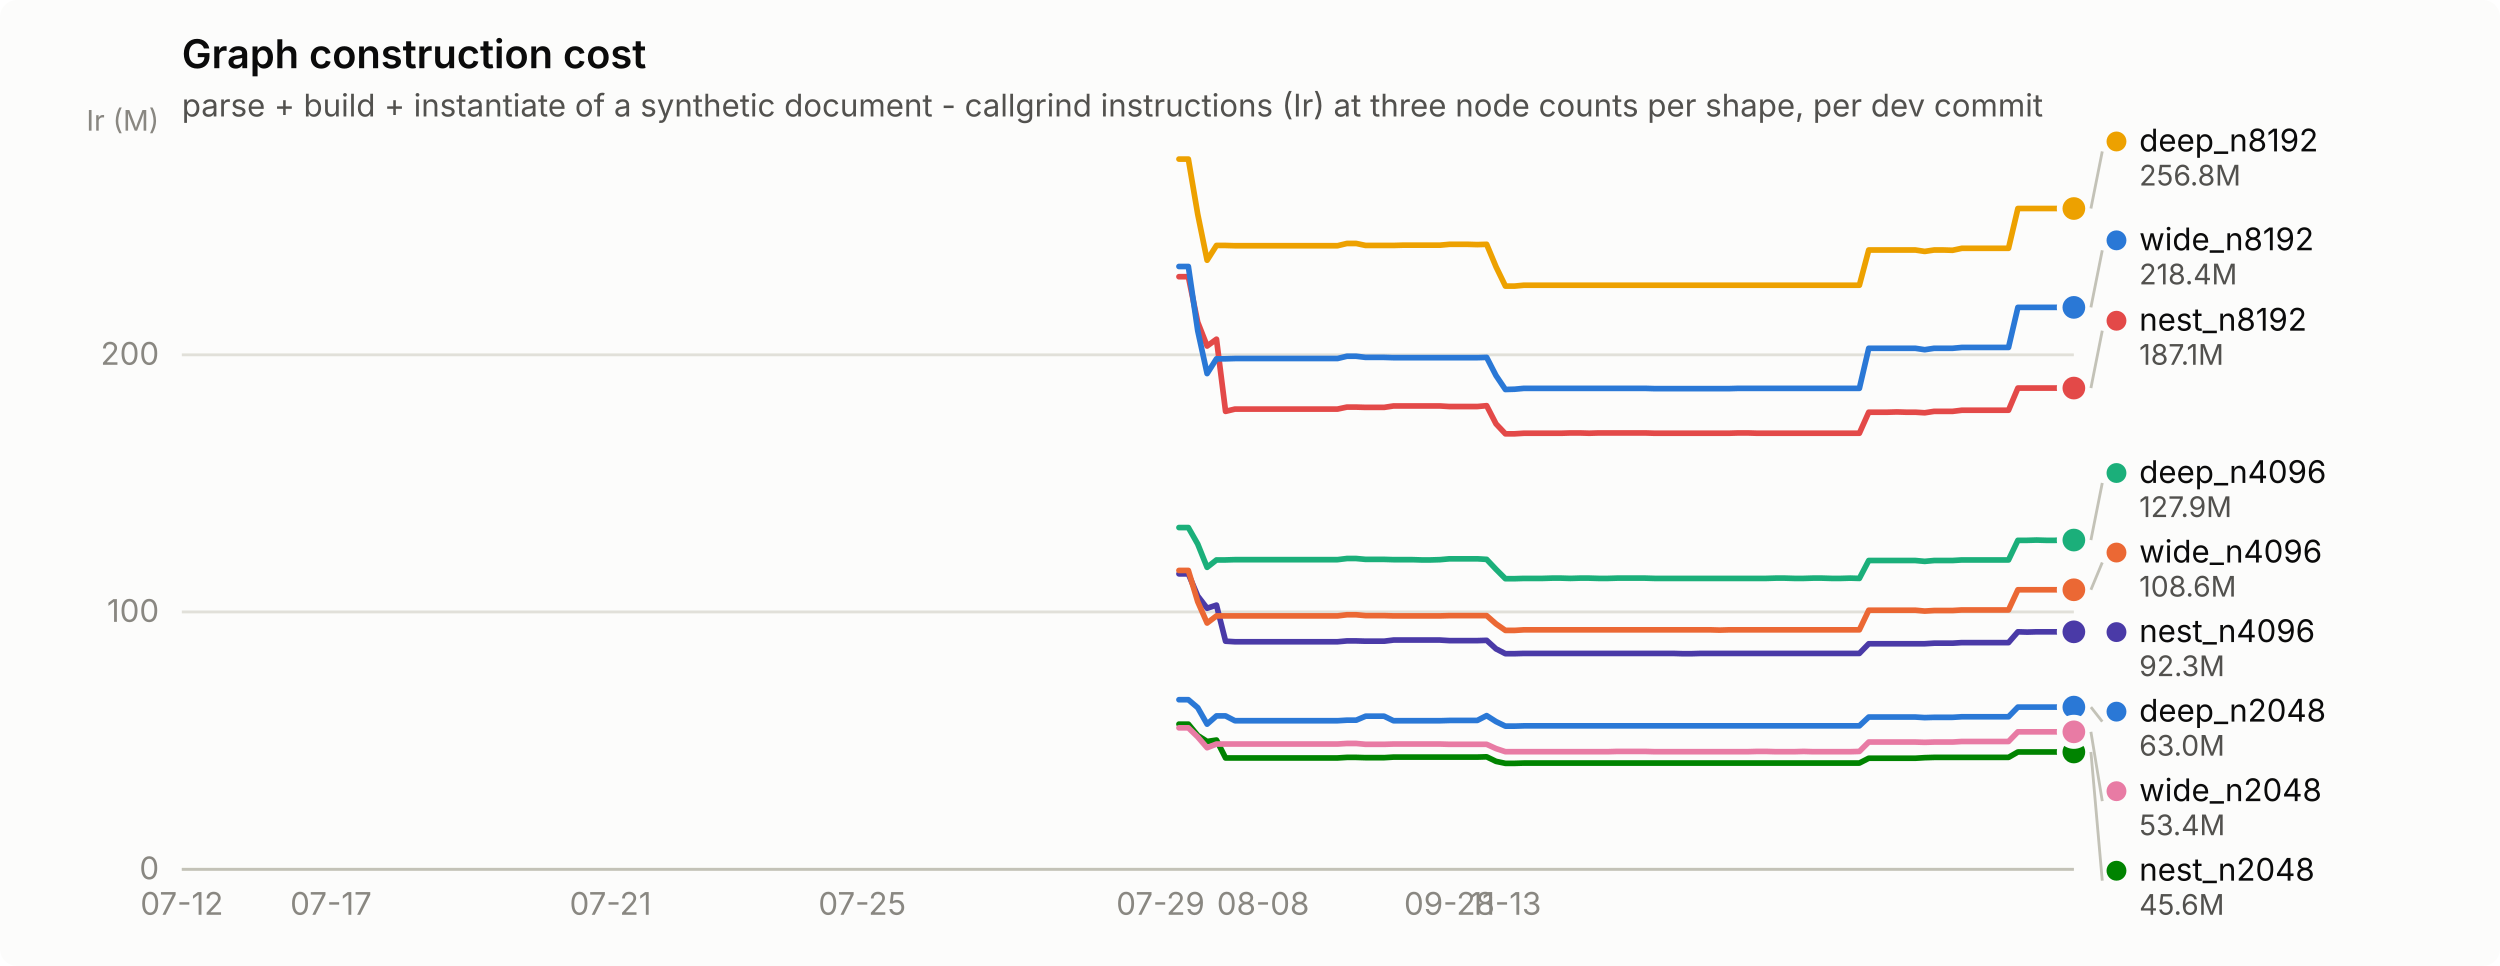
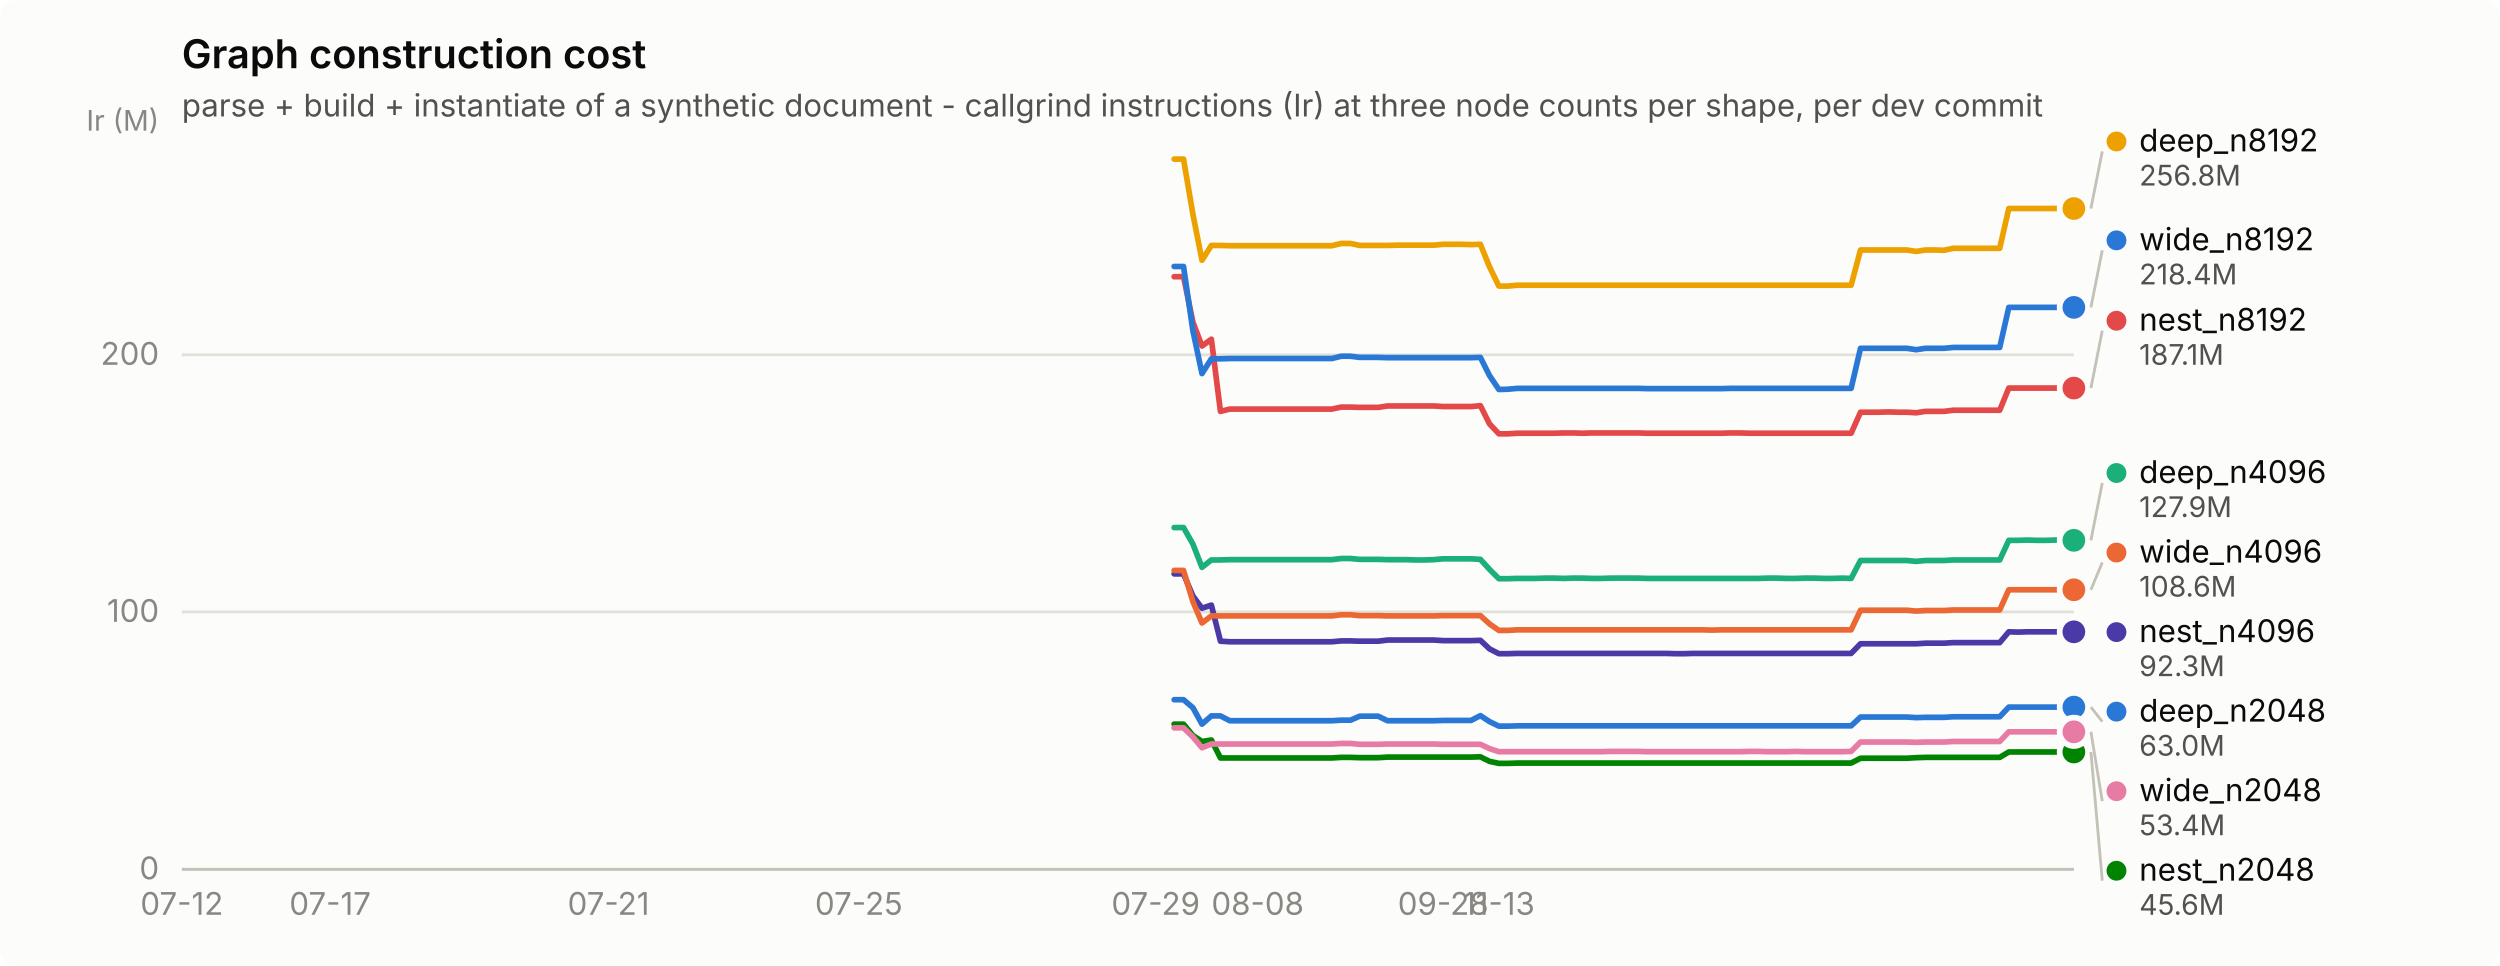
<svg xmlns="http://www.w3.org/2000/svg" width="880" height="340" viewBox="0 0 880 340" role="img" aria-label="Graph construction cost">
  <rect width="880" height="340" rx="6" fill="#fcfcfb" />
  <text x="64" y="24" font-family="system-ui, -apple-system, &quot;Segoe UI&quot;, sans-serif" font-size="14" font-weight="600" fill="#0b0b0b">Graph construction cost</text>
  <text x="64" y="41" font-family="system-ui, -apple-system, &quot;Segoe UI&quot;, sans-serif" font-size="11" fill="#52514e">parse + build + instantiate of a synthetic document - callgrind instructions (Ir) at three node counts per shape, per dev commit</text>
  <line x1="64" y1="306.0" x2="730" y2="306.0" stroke="#e1e0d9" stroke-width="1" />
  <text x="56" y="309.5" text-anchor="end" font-family="system-ui, -apple-system, &quot;Segoe UI&quot;, sans-serif" font-size="11" style="font-variant-numeric: tabular-nums" fill="#898781">0</text>
  <line x1="64" y1="215.4" x2="730" y2="215.4" stroke="#e1e0d9" stroke-width="1" />
  <text x="56" y="218.9" text-anchor="end" font-family="system-ui, -apple-system, &quot;Segoe UI&quot;, sans-serif" font-size="11" style="font-variant-numeric: tabular-nums" fill="#898781">100</text>
  <line x1="64" y1="124.9" x2="730" y2="124.9" stroke="#e1e0d9" stroke-width="1" />
  <text x="56" y="128.4" text-anchor="end" font-family="system-ui, -apple-system, &quot;Segoe UI&quot;, sans-serif" font-size="11" style="font-variant-numeric: tabular-nums" fill="#898781">200</text>
  <text x="56" y="46" text-anchor="end" font-family="system-ui, -apple-system, &quot;Segoe UI&quot;, sans-serif" font-size="10" fill="#898781">Ir (M)</text>
  <line x1="64" y1="306" x2="730" y2="306" stroke="#c3c2b7" stroke-width="1" />
  <text x="64.0" y="322" text-anchor="middle" font-family="system-ui, -apple-system, &quot;Segoe UI&quot;, sans-serif" font-size="11" style="font-variant-numeric: tabular-nums" fill="#898781">07-12</text>
-   <text x="116.5" y="322" text-anchor="middle" font-family="system-ui, -apple-system, &quot;Segoe UI&quot;, sans-serif" font-size="11" style="font-variant-numeric: tabular-nums" fill="#898781">07-17</text>
-   <text x="214.9" y="322" text-anchor="middle" font-family="system-ui, -apple-system, &quot;Segoe UI&quot;, sans-serif" font-size="11" style="font-variant-numeric: tabular-nums" fill="#898781">07-21</text>
-   <text x="303.5" y="322" text-anchor="middle" font-family="system-ui, -apple-system, &quot;Segoe UI&quot;, sans-serif" font-size="11" style="font-variant-numeric: tabular-nums" fill="#898781">07-25</text>
-   <text x="408.5" y="322" text-anchor="middle" font-family="system-ui, -apple-system, &quot;Segoe UI&quot;, sans-serif" font-size="11" style="font-variant-numeric: tabular-nums" fill="#898781">07-29</text>
-   <text x="444.6" y="322" text-anchor="middle" font-family="system-ui, -apple-system, &quot;Segoe UI&quot;, sans-serif" font-size="11" style="font-variant-numeric: tabular-nums" fill="#898781">08-08</text>
-   <text x="510.2" y="322" text-anchor="middle" font-family="system-ui, -apple-system, &quot;Segoe UI&quot;, sans-serif" font-size="11" style="font-variant-numeric: tabular-nums" fill="#898781">09-28</text>
-   <text x="529.9" y="322" text-anchor="middle" font-family="system-ui, -apple-system, &quot;Segoe UI&quot;, sans-serif" font-size="11" style="font-variant-numeric: tabular-nums" fill="#898781">11-13</text>
-   <path d="M415.0,246.3 L418.3,246.3 L421.6,249.1 L424.9,254.9 L428.2,252.0 L431.4,252.0 L434.7,253.7 L438.0,253.7 L441.3,253.7 L444.6,253.7 L447.9,253.7 L451.1,253.7 L454.4,253.7 L457.7,253.7 L461.0,253.7 L464.3,253.7 L467.5,253.7 L470.8,253.7 L474.1,253.5 L477.4,253.5 L480.7,252.1 L483.9,252.1 L487.2,252.1 L490.5,253.7 L493.8,253.7 L497.1,253.7 L500.3,253.7 L503.6,253.7 L506.9,253.7 L510.2,253.6 L513.5,253.6 L516.7,253.6 L520.0,253.6 L523.3,251.9 L526.6,254.0 L529.9,255.6 L533.2,255.6 L536.4,255.5 L539.7,255.5 L543.0,255.5 L546.3,255.5 L549.6,255.5 L552.8,255.5 L556.1,255.5 L559.4,255.5 L562.7,255.5 L566.0,255.5 L569.2,255.5 L572.5,255.5 L575.8,255.5 L579.1,255.5 L582.4,255.5 L585.6,255.5 L588.9,255.5 L592.2,255.5 L595.5,255.5 L598.8,255.5 L602.0,255.5 L605.3,255.5 L608.6,255.5 L611.9,255.5 L615.2,255.5 L618.5,255.5 L621.7,255.5 L625.0,255.5 L628.3,255.5 L631.6,255.5 L634.9,255.5 L638.1,255.5 L641.4,255.5 L644.7,255.5 L648.0,255.5 L651.3,255.5 L654.5,255.5 L657.8,252.4 L661.1,252.4 L664.4,252.4 L667.7,252.4 L670.9,252.4 L674.2,252.4 L677.5,252.6 L680.8,252.5 L684.1,252.5 L687.3,252.5 L690.6,252.3 L693.9,252.3 L697.2,252.3 L700.5,252.3 L703.8,252.3 L707.0,252.3 L710.3,248.9 L713.6,248.9 L716.9,248.9 L720.2,248.9 L723.4,248.9 L726.7,248.9 L730.0,248.9" fill="none" stroke="#2a78d6" stroke-width="2" stroke-linejoin="round" stroke-linecap="round" />
+   <text x="116.2" y="322" text-anchor="middle" font-family="system-ui, -apple-system, &quot;Segoe UI&quot;, sans-serif" font-size="11" style="font-variant-numeric: tabular-nums" fill="#898781">07-17</text>
+   <text x="214.2" y="322" text-anchor="middle" font-family="system-ui, -apple-system, &quot;Segoe UI&quot;, sans-serif" font-size="11" style="font-variant-numeric: tabular-nums" fill="#898781">07-21</text>
+   <text x="302.3" y="322" text-anchor="middle" font-family="system-ui, -apple-system, &quot;Segoe UI&quot;, sans-serif" font-size="11" style="font-variant-numeric: tabular-nums" fill="#898781">07-25</text>
+   <text x="406.8" y="322" text-anchor="middle" font-family="system-ui, -apple-system, &quot;Segoe UI&quot;, sans-serif" font-size="11" style="font-variant-numeric: tabular-nums" fill="#898781">07-29</text>
+   <text x="442.7" y="322" text-anchor="middle" font-family="system-ui, -apple-system, &quot;Segoe UI&quot;, sans-serif" font-size="11" style="font-variant-numeric: tabular-nums" fill="#898781">08-08</text>
+   <text x="508.0" y="322" text-anchor="middle" font-family="system-ui, -apple-system, &quot;Segoe UI&quot;, sans-serif" font-size="11" style="font-variant-numeric: tabular-nums" fill="#898781">09-28</text>
+   <text x="527.6" y="322" text-anchor="middle" font-family="system-ui, -apple-system, &quot;Segoe UI&quot;, sans-serif" font-size="11" style="font-variant-numeric: tabular-nums" fill="#898781">11-13</text>
+   <path d="M413.3,246.3 L416.6,246.3 L419.9,249.1 L423.1,254.9 L426.4,252.0 L429.6,252.0 L432.9,253.7 L436.2,253.7 L439.4,253.7 L442.7,253.7 L446.0,253.7 L449.2,253.7 L452.5,253.7 L455.8,253.7 L459.0,253.7 L462.3,253.7 L465.6,253.7 L468.8,253.7 L472.1,253.5 L475.4,253.5 L478.6,252.1 L481.9,252.1 L485.1,252.1 L488.4,253.7 L491.7,253.7 L494.9,253.7 L498.2,253.7 L501.5,253.7 L504.7,253.7 L508.0,253.6 L511.3,253.6 L514.5,253.6 L517.8,253.6 L521.1,251.9 L524.3,254.0 L527.6,255.6 L530.9,255.6 L534.1,255.5 L537.4,255.5 L540.6,255.5 L543.9,255.5 L547.2,255.5 L550.4,255.5 L553.7,255.5 L557.0,255.5 L560.2,255.5 L563.5,255.5 L566.8,255.5 L570.0,255.5 L573.3,255.5 L576.6,255.5 L579.8,255.5 L583.1,255.5 L586.4,255.5 L589.6,255.5 L592.9,255.5 L596.1,255.5 L599.4,255.5 L602.7,255.5 L605.9,255.5 L609.2,255.5 L612.5,255.5 L615.7,255.5 L619.0,255.5 L622.3,255.5 L625.5,255.5 L628.8,255.5 L632.1,255.5 L635.3,255.5 L638.6,255.5 L641.9,255.5 L645.1,255.5 L648.4,255.5 L651.6,255.5 L654.9,252.4 L658.2,252.4 L661.4,252.4 L664.7,252.4 L668.0,252.4 L671.2,252.4 L674.5,252.6 L677.8,252.5 L681.0,252.5 L684.3,252.5 L687.6,252.3 L690.8,252.3 L694.1,252.3 L697.4,252.3 L700.6,252.3 L703.9,252.3 L707.1,248.9 L710.4,248.9 L713.7,248.9 L716.9,248.9 L720.2,248.9 L723.5,248.9 L726.7,248.9 L730.0,248.9" fill="none" stroke="#2a78d6" stroke-width="2" stroke-linejoin="round" stroke-linecap="round" />
  <circle cx="730.0" cy="248.9" r="6" fill="#fcfcfb" />
  <circle cx="730.0" cy="248.9" r="4" fill="#2a78d6" />
-   <path d="M415.0,185.7 L418.3,185.7 L421.6,191.5 L424.9,199.7 L428.2,197.1 L431.4,197.1 L434.7,197.0 L438.0,197.0 L441.3,197.0 L444.6,197.0 L447.9,197.0 L451.1,197.0 L454.4,197.0 L457.7,197.0 L461.0,197.0 L464.3,197.0 L467.5,197.0 L470.8,197.0 L474.1,196.6 L477.4,196.6 L480.7,196.9 L483.9,196.9 L487.2,196.9 L490.5,197.0 L493.8,197.0 L497.1,197.0 L500.3,197.1 L503.6,197.1 L506.9,197.0 L510.2,196.7 L513.5,196.7 L516.7,196.7 L520.0,196.7 L523.3,196.9 L526.6,200.4 L529.9,203.7 L533.2,203.7 L536.4,203.6 L539.7,203.6 L543.0,203.6 L546.3,203.5 L549.6,203.5 L552.8,203.6 L556.1,203.5 L559.4,203.5 L562.7,203.6 L566.0,203.6 L569.2,203.5 L572.5,203.5 L575.8,203.5 L579.1,203.5 L582.4,203.6 L585.6,203.6 L588.9,203.6 L592.2,203.6 L595.5,203.6 L598.8,203.6 L602.0,203.6 L605.3,203.6 L608.6,203.6 L611.9,203.6 L615.2,203.6 L618.5,203.6 L621.7,203.6 L625.0,203.5 L628.3,203.5 L631.6,203.6 L634.9,203.6 L638.1,203.5 L641.4,203.5 L644.7,203.6 L648.0,203.6 L651.3,203.5 L654.5,203.6 L657.8,197.3 L661.1,197.3 L664.4,197.3 L667.7,197.3 L670.9,197.3 L674.2,197.3 L677.5,197.6 L680.8,197.3 L684.1,197.3 L687.3,197.3 L690.6,197.1 L693.9,197.1 L697.2,197.1 L700.5,197.1 L703.8,197.1 L707.0,197.1 L710.3,190.2 L713.6,190.2 L716.9,190.1 L720.2,190.2 L723.4,190.2 L726.7,190.1 L730.0,190.1" fill="none" stroke="#1baf7a" stroke-width="2" stroke-linejoin="round" stroke-linecap="round" />
-   <circle cx="730.0" cy="190.1" r="6" fill="#fcfcfb" />
-   <circle cx="730.0" cy="190.1" r="4" fill="#1baf7a" />
-   <path d="M415.0,56.0 L418.3,56.0 L421.6,75.4 L424.9,91.6 L428.2,86.4 L431.4,86.4 L434.7,86.5 L438.0,86.5 L441.3,86.5 L444.6,86.5 L447.9,86.5 L451.1,86.5 L454.4,86.5 L457.7,86.5 L461.0,86.5 L464.3,86.5 L467.5,86.5 L470.8,86.5 L474.1,85.7 L477.4,85.7 L480.7,86.4 L483.9,86.4 L487.2,86.4 L490.5,86.4 L493.8,86.3 L497.1,86.3 L500.3,86.3 L503.6,86.3 L506.9,86.3 L510.2,86.0 L513.5,86.0 L516.7,86.0 L520.0,86.1 L523.3,86.0 L526.6,93.9 L529.9,100.7 L533.2,100.7 L536.4,100.4 L539.7,100.4 L543.0,100.4 L546.3,100.4 L549.6,100.4 L552.8,100.4 L556.1,100.4 L559.4,100.4 L562.7,100.4 L566.0,100.4 L569.2,100.4 L572.5,100.4 L575.8,100.4 L579.1,100.4 L582.4,100.4 L585.6,100.4 L588.9,100.4 L592.2,100.4 L595.5,100.4 L598.8,100.4 L602.0,100.4 L605.3,100.4 L608.6,100.4 L611.9,100.4 L615.2,100.4 L618.5,100.4 L621.7,100.4 L625.0,100.4 L628.3,100.4 L631.6,100.4 L634.9,100.4 L638.1,100.4 L641.4,100.4 L644.7,100.4 L648.0,100.4 L651.3,100.4 L654.5,100.4 L657.8,88.0 L661.1,88.0 L664.4,88.0 L667.7,88.0 L670.9,88.0 L674.2,88.0 L677.5,88.5 L680.8,88.0 L684.1,88.0 L687.3,88.1 L690.6,87.4 L693.9,87.4 L697.2,87.4 L700.5,87.4 L703.8,87.4 L707.0,87.4 L710.3,73.4 L713.6,73.4 L716.9,73.4 L720.2,73.4 L723.4,73.4 L726.7,73.4 L730.0,73.4" fill="none" stroke="#eda100" stroke-width="2" stroke-linejoin="round" stroke-linecap="round" />
+   <path d="M413.3,185.7 L416.6,185.7 L419.9,191.5 L423.1,199.7 L426.4,197.1 L429.6,197.1 L432.9,197.0 L436.2,197.0 L439.4,197.0 L442.7,197.0 L446.0,197.0 L449.2,197.0 L452.5,197.0 L455.8,197.0 L459.0,197.0 L462.3,197.0 L465.6,197.0 L468.8,197.0 L472.1,196.6 L475.4,196.6 L478.6,196.9 L481.9,196.9 L485.1,196.9 L488.4,197.0 L491.7,197.0 L494.9,197.0 L498.2,197.1 L501.5,197.1 L504.7,197.0 L508.0,196.7 L511.3,196.7 L514.5,196.7 L517.8,196.7 L521.1,196.9 L524.3,200.4 L527.6,203.7 L530.9,203.7 L534.1,203.6 L537.4,203.6 L540.6,203.6 L543.9,203.5 L547.2,203.5 L550.4,203.6 L553.7,203.5 L557.0,203.5 L560.2,203.6 L563.5,203.6 L566.8,203.5 L570.0,203.5 L573.3,203.5 L576.6,203.5 L579.8,203.6 L583.1,203.6 L586.4,203.6 L589.6,203.6 L592.9,203.6 L596.1,203.6 L599.4,203.6 L602.7,203.6 L605.9,203.6 L609.2,203.6 L612.5,203.6 L615.7,203.6 L619.0,203.6 L622.3,203.5 L625.5,203.5 L628.8,203.6 L632.1,203.6 L635.3,203.5 L638.6,203.5 L641.9,203.6 L645.1,203.6 L648.4,203.5 L651.6,203.6 L654.9,197.3 L658.2,197.3 L661.4,197.3 L664.7,197.3 L668.0,197.3 L671.2,197.3 L674.5,197.6 L677.8,197.3 L681.0,197.3 L684.3,197.3 L687.6,197.1 L690.8,197.1 L694.1,197.1 L697.4,197.1 L700.6,197.1 L703.9,197.1 L707.1,190.2 L710.4,190.2 L713.7,190.1 L716.9,190.2 L720.2,190.2 L723.5,190.1 L726.7,190.1 L730.0,190.2" fill="none" stroke="#1baf7a" stroke-width="2" stroke-linejoin="round" stroke-linecap="round" />
+   <circle cx="730.0" cy="190.2" r="6" fill="#fcfcfb" />
+   <circle cx="730.0" cy="190.2" r="4" fill="#1baf7a" />
+   <path d="M413.3,56.0 L416.6,56.0 L419.9,75.4 L423.1,91.6 L426.4,86.4 L429.6,86.4 L432.9,86.5 L436.2,86.5 L439.4,86.5 L442.7,86.5 L446.0,86.5 L449.2,86.5 L452.5,86.5 L455.8,86.5 L459.0,86.5 L462.3,86.5 L465.6,86.5 L468.8,86.5 L472.1,85.7 L475.4,85.7 L478.6,86.4 L481.9,86.4 L485.1,86.4 L488.4,86.4 L491.7,86.3 L494.9,86.3 L498.2,86.3 L501.5,86.3 L504.7,86.3 L508.0,86.0 L511.3,86.0 L514.5,86.0 L517.8,86.1 L521.1,86.0 L524.3,93.9 L527.6,100.7 L530.9,100.7 L534.1,100.4 L537.4,100.4 L540.6,100.4 L543.9,100.4 L547.2,100.4 L550.4,100.4 L553.7,100.4 L557.0,100.4 L560.2,100.4 L563.5,100.4 L566.8,100.4 L570.0,100.4 L573.3,100.4 L576.6,100.4 L579.8,100.4 L583.1,100.4 L586.4,100.4 L589.6,100.4 L592.9,100.4 L596.1,100.4 L599.4,100.4 L602.7,100.4 L605.9,100.4 L609.2,100.4 L612.5,100.4 L615.7,100.4 L619.0,100.4 L622.3,100.4 L625.5,100.4 L628.8,100.4 L632.1,100.4 L635.3,100.4 L638.6,100.4 L641.9,100.4 L645.1,100.4 L648.4,100.4 L651.6,100.4 L654.9,88.0 L658.2,88.0 L661.4,88.0 L664.7,88.0 L668.0,88.0 L671.2,88.0 L674.5,88.5 L677.8,88.0 L681.0,88.0 L684.3,88.1 L687.6,87.4 L690.8,87.4 L694.1,87.4 L697.4,87.4 L700.6,87.4 L703.9,87.4 L707.1,73.4 L710.4,73.4 L713.7,73.4 L716.9,73.4 L720.2,73.4 L723.5,73.4 L726.7,73.4 L730.0,73.4" fill="none" stroke="#eda100" stroke-width="2" stroke-linejoin="round" stroke-linecap="round" />
  <circle cx="730.0" cy="73.4" r="6" fill="#fcfcfb" />
  <circle cx="730.0" cy="73.4" r="4" fill="#eda100" />
-   <path d="M415.0,254.9 L418.3,254.9 L421.6,258.9 L424.9,261.0 L428.2,260.5 L431.4,266.8 L434.7,266.8 L438.0,266.8 L441.3,266.8 L444.6,266.8 L447.9,266.8 L451.1,266.8 L454.4,266.8 L457.7,266.8 L461.0,266.8 L464.3,266.8 L467.5,266.8 L470.8,266.8 L474.1,266.6 L477.4,266.6 L480.7,266.7 L483.9,266.7 L487.2,266.7 L490.5,266.5 L493.8,266.5 L497.1,266.5 L500.3,266.5 L503.6,266.5 L506.9,266.5 L510.2,266.5 L513.5,266.5 L516.7,266.5 L520.0,266.5 L523.3,266.4 L526.6,268.0 L529.9,268.7 L533.2,268.7 L536.4,268.6 L539.7,268.6 L543.0,268.6 L546.3,268.6 L549.6,268.6 L552.8,268.6 L556.1,268.6 L559.4,268.6 L562.7,268.6 L566.0,268.6 L569.2,268.6 L572.5,268.6 L575.8,268.6 L579.1,268.6 L582.4,268.6 L585.6,268.6 L588.9,268.6 L592.2,268.6 L595.5,268.6 L598.8,268.6 L602.0,268.6 L605.3,268.6 L608.6,268.6 L611.9,268.6 L615.2,268.6 L618.5,268.6 L621.7,268.6 L625.0,268.6 L628.3,268.6 L631.6,268.6 L634.9,268.6 L638.1,268.6 L641.4,268.6 L644.7,268.6 L648.0,268.6 L651.3,268.6 L654.5,268.6 L657.8,266.9 L661.1,266.9 L664.4,266.9 L667.7,266.9 L670.9,266.9 L674.2,266.9 L677.5,266.7 L680.8,266.6 L684.1,266.6 L687.3,266.6 L690.6,266.6 L693.9,266.6 L697.2,266.6 L700.5,266.6 L703.8,266.6 L707.0,266.6 L710.3,264.7 L713.6,264.7 L716.9,264.7 L720.2,264.7 L723.4,264.7 L726.7,264.7 L730.0,264.7" fill="none" stroke="#008300" stroke-width="2" stroke-linejoin="round" stroke-linecap="round" />
+   <path d="M413.3,254.9 L416.6,254.9 L419.9,258.9 L423.1,261.0 L426.4,260.5 L429.6,266.8 L432.9,266.8 L436.2,266.8 L439.4,266.8 L442.7,266.8 L446.0,266.8 L449.2,266.8 L452.5,266.8 L455.8,266.8 L459.0,266.8 L462.3,266.8 L465.6,266.8 L468.8,266.8 L472.1,266.6 L475.4,266.6 L478.6,266.7 L481.9,266.7 L485.1,266.7 L488.4,266.5 L491.7,266.5 L494.9,266.5 L498.2,266.5 L501.5,266.5 L504.7,266.5 L508.0,266.5 L511.3,266.5 L514.5,266.5 L517.8,266.5 L521.1,266.4 L524.3,268.0 L527.6,268.7 L530.9,268.7 L534.1,268.6 L537.4,268.6 L540.6,268.6 L543.9,268.6 L547.2,268.6 L550.4,268.6 L553.7,268.6 L557.0,268.6 L560.2,268.6 L563.5,268.6 L566.8,268.6 L570.0,268.6 L573.3,268.6 L576.6,268.6 L579.8,268.6 L583.1,268.6 L586.4,268.6 L589.6,268.6 L592.9,268.6 L596.1,268.6 L599.4,268.6 L602.7,268.6 L605.9,268.6 L609.2,268.6 L612.5,268.6 L615.7,268.6 L619.0,268.6 L622.3,268.6 L625.5,268.6 L628.8,268.6 L632.1,268.6 L635.3,268.6 L638.6,268.6 L641.9,268.6 L645.1,268.6 L648.4,268.6 L651.6,268.6 L654.9,266.9 L658.2,266.9 L661.4,266.9 L664.7,266.9 L668.0,266.9 L671.2,266.9 L674.5,266.7 L677.8,266.6 L681.0,266.6 L684.3,266.6 L687.6,266.6 L690.8,266.6 L694.1,266.6 L697.4,266.6 L700.6,266.6 L703.9,266.6 L707.1,264.7 L710.4,264.7 L713.7,264.7 L716.9,264.7 L720.2,264.7 L723.5,264.7 L726.7,264.7 L730.0,264.7" fill="none" stroke="#008300" stroke-width="2" stroke-linejoin="round" stroke-linecap="round" />
  <circle cx="730.0" cy="264.7" r="6" fill="#fcfcfb" />
  <circle cx="730.0" cy="264.7" r="4" fill="#008300" />
-   <path d="M415.0,202.0 L418.3,202.0 L421.6,209.8 L424.9,214.1 L428.2,213.0 L431.4,225.7 L434.7,225.9 L438.0,225.9 L441.3,225.9 L444.6,225.9 L447.9,225.9 L451.1,225.9 L454.4,225.9 L457.7,225.9 L461.0,225.9 L464.3,225.9 L467.5,225.9 L470.8,225.9 L474.1,225.6 L477.4,225.6 L480.7,225.7 L483.9,225.7 L487.2,225.7 L490.5,225.3 L493.8,225.3 L497.1,225.3 L500.3,225.3 L503.6,225.3 L506.9,225.3 L510.2,225.5 L513.5,225.5 L516.7,225.5 L520.0,225.5 L523.3,225.4 L526.6,228.4 L529.9,230.1 L533.2,230.1 L536.4,230.0 L539.7,230.0 L543.0,230.0 L546.3,230.0 L549.6,230.0 L552.8,230.0 L556.1,230.0 L559.4,230.0 L562.7,230.0 L566.0,230.0 L569.2,230.0 L572.5,230.0 L575.8,230.0 L579.1,230.0 L582.4,230.0 L585.6,230.0 L588.9,230.0 L592.2,230.1 L595.5,230.1 L598.8,230.0 L602.0,230.0 L605.3,230.0 L608.6,230.0 L611.9,230.0 L615.2,230.0 L618.5,230.0 L621.7,230.0 L625.0,230.0 L628.3,230.0 L631.6,230.0 L634.9,230.0 L638.1,230.0 L641.4,230.0 L644.7,230.0 L648.0,230.0 L651.3,230.0 L654.5,230.0 L657.8,226.6 L661.1,226.6 L664.4,226.6 L667.7,226.6 L670.9,226.6 L674.2,226.6 L677.5,226.6 L680.8,226.4 L684.1,226.4 L687.3,226.4 L690.6,226.2 L693.9,226.2 L697.2,226.2 L700.5,226.2 L703.8,226.2 L707.0,226.2 L710.3,222.4 L713.6,222.5 L716.9,222.4 L720.2,222.4 L723.4,222.4 L726.7,222.4 L730.0,222.4" fill="none" stroke="#4a3aa7" stroke-width="2" stroke-linejoin="round" stroke-linecap="round" />
+   <path d="M413.3,202.0 L416.6,202.0 L419.9,209.8 L423.1,214.1 L426.4,213.0 L429.6,225.7 L432.9,225.9 L436.2,225.9 L439.4,225.9 L442.7,225.9 L446.0,225.9 L449.2,225.9 L452.5,225.9 L455.8,225.9 L459.0,225.9 L462.3,225.9 L465.6,225.9 L468.8,225.9 L472.1,225.6 L475.4,225.6 L478.6,225.7 L481.9,225.7 L485.1,225.7 L488.4,225.3 L491.7,225.3 L494.9,225.3 L498.2,225.3 L501.5,225.3 L504.7,225.3 L508.0,225.5 L511.3,225.5 L514.5,225.5 L517.8,225.5 L521.1,225.4 L524.3,228.4 L527.6,230.1 L530.9,230.1 L534.1,230.0 L537.4,230.0 L540.6,230.0 L543.9,230.0 L547.2,230.0 L550.4,230.0 L553.7,230.0 L557.0,230.0 L560.2,230.0 L563.5,230.0 L566.8,230.0 L570.0,230.0 L573.3,230.0 L576.6,230.0 L579.8,230.0 L583.1,230.0 L586.4,230.0 L589.6,230.1 L592.9,230.1 L596.1,230.0 L599.4,230.0 L602.7,230.0 L605.9,230.0 L609.2,230.0 L612.5,230.0 L615.7,230.0 L619.0,230.0 L622.3,230.0 L625.5,230.0 L628.8,230.0 L632.1,230.0 L635.3,230.0 L638.6,230.0 L641.9,230.0 L645.1,230.0 L648.4,230.0 L651.6,230.0 L654.9,226.6 L658.2,226.6 L661.4,226.6 L664.7,226.6 L668.0,226.6 L671.2,226.6 L674.5,226.6 L677.8,226.4 L681.0,226.4 L684.3,226.4 L687.6,226.2 L690.8,226.2 L694.1,226.2 L697.4,226.2 L700.6,226.2 L703.9,226.2 L707.1,222.4 L710.4,222.5 L713.7,222.4 L716.9,222.4 L720.2,222.4 L723.5,222.4 L726.7,222.4 L730.0,222.4" fill="none" stroke="#4a3aa7" stroke-width="2" stroke-linejoin="round" stroke-linecap="round" />
  <circle cx="730.0" cy="222.4" r="6" fill="#fcfcfb" />
  <circle cx="730.0" cy="222.4" r="4" fill="#4a3aa7" />
-   <path d="M415.0,97.4 L418.3,97.4 L421.6,113.4 L424.9,121.8 L428.2,119.4 L431.4,144.8 L434.7,144.0 L438.0,144.0 L441.3,144.0 L444.6,144.0 L447.9,144.0 L451.1,144.0 L454.4,144.0 L457.7,144.0 L461.0,144.0 L464.3,144.0 L467.5,144.0 L470.8,144.0 L474.1,143.3 L477.4,143.3 L480.7,143.4 L483.9,143.4 L487.2,143.4 L490.5,142.9 L493.8,142.9 L497.1,142.9 L500.3,142.9 L503.6,142.9 L506.9,142.9 L510.2,143.1 L513.5,143.1 L516.7,143.1 L520.0,143.1 L523.3,142.8 L526.6,149.2 L529.9,152.7 L533.2,152.7 L536.4,152.5 L539.7,152.5 L543.0,152.5 L546.3,152.5 L549.6,152.5 L552.8,152.4 L556.1,152.4 L559.4,152.5 L562.7,152.4 L566.0,152.4 L569.2,152.4 L572.5,152.4 L575.8,152.4 L579.1,152.4 L582.4,152.5 L585.6,152.5 L588.9,152.5 L592.2,152.5 L595.5,152.5 L598.8,152.5 L602.0,152.5 L605.3,152.5 L608.6,152.5 L611.9,152.4 L615.2,152.4 L618.5,152.5 L621.7,152.5 L625.0,152.5 L628.3,152.5 L631.6,152.5 L634.9,152.5 L638.1,152.5 L641.4,152.5 L644.7,152.5 L648.0,152.5 L651.3,152.5 L654.5,152.5 L657.8,145.1 L661.1,145.1 L664.4,145.1 L667.7,145.0 L670.9,145.1 L674.2,145.1 L677.5,145.3 L680.8,144.8 L684.1,144.8 L687.3,144.8 L690.6,144.4 L693.9,144.4 L697.2,144.4 L700.5,144.4 L703.8,144.4 L707.0,144.4 L710.3,136.6 L713.6,136.6 L716.9,136.6 L720.2,136.6 L723.4,136.6 L726.7,136.6 L730.0,136.6" fill="none" stroke="#e34948" stroke-width="2" stroke-linejoin="round" stroke-linecap="round" />
+   <path d="M413.3,97.4 L416.6,97.4 L419.9,113.4 L423.1,121.8 L426.4,119.4 L429.6,144.8 L432.9,144.0 L436.2,144.0 L439.4,144.0 L442.7,144.0 L446.0,144.0 L449.2,144.0 L452.5,144.0 L455.8,144.0 L459.0,144.0 L462.3,144.0 L465.6,144.0 L468.8,144.0 L472.1,143.3 L475.4,143.3 L478.6,143.4 L481.9,143.4 L485.1,143.4 L488.4,142.9 L491.7,142.9 L494.9,142.9 L498.2,142.9 L501.5,142.9 L504.7,142.9 L508.0,143.1 L511.3,143.1 L514.5,143.1 L517.8,143.1 L521.1,142.8 L524.3,149.2 L527.6,152.7 L530.9,152.7 L534.1,152.5 L537.4,152.5 L540.6,152.5 L543.9,152.5 L547.2,152.5 L550.4,152.4 L553.7,152.4 L557.0,152.5 L560.2,152.4 L563.5,152.4 L566.8,152.4 L570.0,152.4 L573.3,152.4 L576.6,152.4 L579.8,152.5 L583.1,152.5 L586.4,152.5 L589.6,152.5 L592.9,152.5 L596.1,152.5 L599.4,152.5 L602.7,152.5 L605.9,152.5 L609.2,152.4 L612.5,152.4 L615.7,152.5 L619.0,152.5 L622.3,152.5 L625.5,152.5 L628.8,152.5 L632.1,152.5 L635.3,152.5 L638.6,152.5 L641.9,152.5 L645.1,152.5 L648.4,152.5 L651.6,152.5 L654.9,145.1 L658.2,145.1 L661.4,145.1 L664.7,145.0 L668.0,145.1 L671.2,145.1 L674.5,145.3 L677.8,144.8 L681.0,144.8 L684.3,144.8 L687.6,144.4 L690.8,144.4 L694.1,144.4 L697.4,144.4 L700.6,144.4 L703.9,144.4 L707.1,136.6 L710.4,136.6 L713.7,136.6 L716.9,136.6 L720.2,136.6 L723.5,136.6 L726.7,136.6 L730.0,136.6" fill="none" stroke="#e34948" stroke-width="2" stroke-linejoin="round" stroke-linecap="round" />
  <circle cx="730.0" cy="136.6" r="6" fill="#fcfcfb" />
  <circle cx="730.0" cy="136.6" r="4" fill="#e34948" />
-   <path d="M415.0,256.2 L418.3,256.2 L421.6,259.4 L424.9,263.2 L428.2,261.9 L431.4,261.9 L434.7,261.9 L438.0,261.9 L441.3,261.9 L444.6,261.9 L447.9,261.9 L451.1,261.9 L454.4,261.9 L457.7,261.9 L461.0,261.9 L464.3,261.9 L467.5,261.9 L470.8,261.9 L474.1,261.7 L477.4,261.7 L480.7,262.0 L483.9,262.0 L487.2,262.0 L490.5,261.9 L493.8,261.9 L497.1,261.9 L500.3,261.9 L503.6,261.9 L506.9,261.9 L510.2,262.0 L513.5,262.0 L516.7,262.0 L520.0,262.0 L523.3,262.0 L526.6,263.5 L529.9,264.6 L533.2,264.6 L536.4,264.6 L539.7,264.6 L543.0,264.6 L546.3,264.6 L549.6,264.6 L552.8,264.6 L556.1,264.6 L559.4,264.6 L562.7,264.6 L566.0,264.6 L569.2,264.5 L572.5,264.5 L575.8,264.5 L579.1,264.5 L582.4,264.6 L585.6,264.6 L588.9,264.6 L592.2,264.6 L595.5,264.6 L598.8,264.6 L602.0,264.6 L605.3,264.6 L608.6,264.6 L611.9,264.6 L615.2,264.6 L618.5,264.5 L621.7,264.5 L625.0,264.6 L628.3,264.6 L631.6,264.6 L634.9,264.5 L638.1,264.6 L641.4,264.6 L644.7,264.6 L648.0,264.6 L651.3,264.6 L654.5,264.5 L657.8,261.2 L661.1,261.2 L664.4,261.2 L667.7,261.2 L670.9,261.2 L674.2,261.2 L677.5,261.3 L680.8,261.2 L684.1,261.2 L687.3,261.2 L690.6,261.0 L693.9,261.0 L697.2,261.0 L700.5,261.0 L703.8,261.0 L707.0,261.0 L710.3,257.6 L713.6,257.6 L716.9,257.6 L720.2,257.6 L723.4,257.6 L726.7,257.6 L730.0,257.6" fill="none" stroke="#e87ba4" stroke-width="2" stroke-linejoin="round" stroke-linecap="round" />
+   <path d="M413.3,256.2 L416.6,256.2 L419.9,259.4 L423.1,263.2 L426.4,261.9 L429.6,261.9 L432.9,261.9 L436.2,261.9 L439.4,261.9 L442.7,261.9 L446.0,261.9 L449.2,261.9 L452.5,261.9 L455.8,261.9 L459.0,261.9 L462.3,261.9 L465.6,261.9 L468.8,261.9 L472.1,261.7 L475.4,261.7 L478.6,262.0 L481.9,262.0 L485.1,262.0 L488.4,261.9 L491.7,261.9 L494.9,261.9 L498.2,261.9 L501.5,261.9 L504.7,261.9 L508.0,262.0 L511.3,262.0 L514.5,262.0 L517.8,262.0 L521.1,262.0 L524.3,263.5 L527.6,264.6 L530.9,264.6 L534.1,264.6 L537.4,264.6 L540.6,264.6 L543.9,264.6 L547.2,264.6 L550.4,264.6 L553.7,264.6 L557.0,264.6 L560.2,264.6 L563.5,264.6 L566.8,264.5 L570.0,264.5 L573.3,264.5 L576.6,264.5 L579.8,264.6 L583.1,264.6 L586.4,264.6 L589.6,264.6 L592.9,264.6 L596.1,264.6 L599.4,264.6 L602.7,264.6 L605.9,264.6 L609.2,264.6 L612.5,264.6 L615.7,264.5 L619.0,264.5 L622.3,264.6 L625.5,264.6 L628.8,264.6 L632.1,264.5 L635.3,264.6 L638.6,264.6 L641.9,264.6 L645.1,264.6 L648.4,264.6 L651.6,264.5 L654.9,261.2 L658.2,261.2 L661.4,261.2 L664.7,261.2 L668.0,261.2 L671.2,261.2 L674.5,261.3 L677.8,261.2 L681.0,261.2 L684.3,261.2 L687.6,261.0 L690.8,261.0 L694.1,261.0 L697.4,261.0 L700.6,261.0 L703.9,261.0 L707.1,257.6 L710.4,257.6 L713.7,257.6 L716.9,257.6 L720.2,257.6 L723.5,257.6 L726.7,257.6 L730.0,257.6" fill="none" stroke="#e87ba4" stroke-width="2" stroke-linejoin="round" stroke-linecap="round" />
  <circle cx="730.0" cy="257.6" r="6" fill="#fcfcfb" />
  <circle cx="730.0" cy="257.6" r="4" fill="#e87ba4" />
-   <path d="M415.0,200.8 L418.3,200.8 L421.6,211.8 L424.9,219.3 L428.2,216.8 L431.4,216.8 L434.7,216.8 L438.0,216.8 L441.3,216.8 L444.6,216.8 L447.9,216.8 L451.1,216.8 L454.4,216.8 L457.7,216.8 L461.0,216.8 L464.3,216.8 L467.5,216.8 L470.8,216.8 L474.1,216.4 L477.4,216.4 L480.7,216.7 L483.9,216.7 L487.2,216.7 L490.5,216.8 L493.8,216.8 L497.1,216.8 L500.3,216.8 L503.6,216.8 L506.9,216.8 L510.2,216.7 L513.5,216.7 L516.7,216.7 L520.0,216.7 L523.3,216.7 L526.6,219.6 L529.9,221.9 L533.2,221.9 L536.4,221.7 L539.7,221.7 L543.0,221.7 L546.3,221.7 L549.6,221.7 L552.8,221.7 L556.1,221.7 L559.4,221.7 L562.7,221.7 L566.0,221.7 L569.2,221.7 L572.5,221.7 L575.8,221.7 L579.1,221.7 L582.4,221.7 L585.6,221.7 L588.9,221.7 L592.2,221.7 L595.5,221.7 L598.8,221.7 L602.0,221.7 L605.3,221.8 L608.6,221.7 L611.9,221.7 L615.2,221.7 L618.5,221.7 L621.7,221.7 L625.0,221.7 L628.3,221.7 L631.6,221.7 L634.9,221.7 L638.1,221.7 L641.4,221.7 L644.7,221.7 L648.0,221.7 L651.3,221.7 L654.5,221.7 L657.8,214.8 L661.1,214.8 L664.4,214.8 L667.7,214.8 L670.9,214.8 L674.2,214.8 L677.5,215.1 L680.8,214.9 L684.1,214.9 L687.3,214.9 L690.6,214.7 L693.9,214.7 L697.2,214.7 L700.5,214.7 L703.8,214.7 L707.0,214.7 L710.3,207.6 L713.6,207.6 L716.9,207.6 L720.2,207.6 L723.4,207.6 L726.7,207.6 L730.0,207.6" fill="none" stroke="#eb6834" stroke-width="2" stroke-linejoin="round" stroke-linecap="round" />
+   <path d="M413.3,200.8 L416.6,200.8 L419.9,211.8 L423.1,219.3 L426.4,216.8 L429.6,216.8 L432.9,216.8 L436.2,216.8 L439.4,216.8 L442.7,216.8 L446.0,216.8 L449.2,216.8 L452.5,216.8 L455.8,216.8 L459.0,216.8 L462.3,216.8 L465.6,216.8 L468.8,216.8 L472.1,216.4 L475.4,216.4 L478.6,216.7 L481.9,216.7 L485.1,216.7 L488.4,216.8 L491.7,216.8 L494.9,216.8 L498.2,216.8 L501.5,216.8 L504.7,216.8 L508.0,216.7 L511.3,216.7 L514.5,216.7 L517.8,216.7 L521.1,216.7 L524.3,219.6 L527.6,221.9 L530.9,221.9 L534.1,221.7 L537.4,221.7 L540.6,221.7 L543.9,221.7 L547.2,221.7 L550.4,221.7 L553.7,221.7 L557.0,221.7 L560.2,221.7 L563.5,221.7 L566.8,221.7 L570.0,221.7 L573.3,221.7 L576.6,221.7 L579.8,221.7 L583.1,221.7 L586.4,221.7 L589.6,221.7 L592.9,221.7 L596.1,221.7 L599.4,221.7 L602.7,221.8 L605.9,221.7 L609.2,221.7 L612.5,221.7 L615.7,221.7 L619.0,221.7 L622.3,221.7 L625.5,221.7 L628.8,221.7 L632.1,221.7 L635.3,221.7 L638.6,221.7 L641.9,221.7 L645.1,221.7 L648.4,221.7 L651.6,221.7 L654.9,214.8 L658.2,214.8 L661.4,214.8 L664.7,214.8 L668.0,214.8 L671.2,214.8 L674.5,215.1 L677.8,214.9 L681.0,214.9 L684.3,214.9 L687.6,214.7 L690.8,214.7 L694.1,214.7 L697.4,214.7 L700.6,214.7 L703.9,214.7 L707.1,207.6 L710.4,207.6 L713.7,207.6 L716.9,207.6 L720.2,207.6 L723.5,207.6 L726.7,207.6 L730.0,207.6" fill="none" stroke="#eb6834" stroke-width="2" stroke-linejoin="round" stroke-linecap="round" />
  <circle cx="730.0" cy="207.6" r="6" fill="#fcfcfb" />
  <circle cx="730.0" cy="207.6" r="4" fill="#eb6834" />
-   <path d="M415.0,93.8 L418.3,93.8 L421.6,116.4 L424.9,131.5 L428.2,126.3 L431.4,126.3 L434.7,126.2 L438.0,126.2 L441.3,126.2 L444.6,126.2 L447.9,126.2 L451.1,126.2 L454.4,126.2 L457.7,126.2 L461.0,126.2 L464.3,126.2 L467.5,126.2 L470.8,126.2 L474.1,125.4 L477.4,125.4 L480.7,125.8 L483.9,125.8 L487.2,125.8 L490.5,125.9 L493.8,125.9 L497.1,125.9 L500.3,125.9 L503.6,125.9 L506.9,125.9 L510.2,125.9 L513.5,125.9 L516.7,125.9 L520.0,125.9 L523.3,125.8 L526.6,132.2 L529.9,137.1 L533.2,137.0 L536.4,136.7 L539.7,136.7 L543.0,136.7 L546.3,136.7 L549.6,136.7 L552.8,136.7 L556.1,136.7 L559.4,136.7 L562.7,136.7 L566.0,136.7 L569.2,136.7 L572.5,136.7 L575.8,136.7 L579.1,136.7 L582.4,136.8 L585.6,136.8 L588.9,136.8 L592.2,136.8 L595.5,136.8 L598.8,136.8 L602.0,136.8 L605.3,136.8 L608.6,136.8 L611.9,136.7 L615.2,136.7 L618.5,136.7 L621.7,136.7 L625.0,136.7 L628.3,136.7 L631.6,136.7 L634.9,136.7 L638.1,136.7 L641.4,136.7 L644.7,136.7 L648.0,136.7 L651.3,136.7 L654.5,136.7 L657.8,122.6 L661.1,122.6 L664.4,122.6 L667.7,122.6 L670.9,122.6 L674.2,122.6 L677.5,123.1 L680.8,122.6 L684.1,122.6 L687.3,122.6 L690.6,122.3 L693.9,122.3 L697.2,122.3 L700.5,122.3 L703.8,122.3 L707.0,122.3 L710.3,108.2 L713.6,108.2 L716.9,108.2 L720.2,108.2 L723.4,108.2 L726.7,108.2 L730.0,108.2" fill="none" stroke="#2a78d6" stroke-width="2" stroke-linejoin="round" stroke-linecap="round" />
+   <path d="M413.3,93.8 L416.6,93.8 L419.9,116.4 L423.1,131.5 L426.4,126.3 L429.6,126.3 L432.9,126.2 L436.2,126.2 L439.4,126.2 L442.7,126.2 L446.0,126.2 L449.2,126.2 L452.5,126.2 L455.8,126.2 L459.0,126.2 L462.3,126.2 L465.6,126.2 L468.8,126.2 L472.1,125.4 L475.4,125.4 L478.6,125.8 L481.9,125.8 L485.1,125.8 L488.4,125.9 L491.7,125.9 L494.9,125.9 L498.2,125.9 L501.5,125.9 L504.7,125.9 L508.0,125.9 L511.3,125.9 L514.5,125.9 L517.8,125.9 L521.1,125.8 L524.3,132.2 L527.6,137.1 L530.9,137.0 L534.1,136.7 L537.4,136.7 L540.6,136.7 L543.9,136.7 L547.2,136.7 L550.4,136.7 L553.7,136.7 L557.0,136.7 L560.2,136.7 L563.5,136.7 L566.8,136.7 L570.0,136.7 L573.3,136.7 L576.6,136.7 L579.8,136.8 L583.1,136.8 L586.4,136.8 L589.6,136.8 L592.9,136.8 L596.1,136.8 L599.4,136.8 L602.7,136.8 L605.9,136.8 L609.2,136.7 L612.5,136.7 L615.7,136.7 L619.0,136.7 L622.3,136.7 L625.5,136.7 L628.8,136.7 L632.1,136.7 L635.3,136.7 L638.6,136.7 L641.9,136.7 L645.1,136.7 L648.4,136.7 L651.6,136.7 L654.9,122.6 L658.2,122.6 L661.4,122.6 L664.7,122.6 L668.0,122.6 L671.2,122.6 L674.5,123.1 L677.8,122.6 L681.0,122.6 L684.3,122.6 L687.6,122.3 L690.8,122.3 L694.1,122.3 L697.4,122.3 L700.6,122.3 L703.9,122.3 L707.1,108.2 L710.4,108.2 L713.7,108.2 L716.9,108.2 L720.2,108.2 L723.5,108.2 L726.7,108.2 L730.0,108.2" fill="none" stroke="#2a78d6" stroke-width="2" stroke-linejoin="round" stroke-linecap="round" />
  <circle cx="730.0" cy="108.2" r="6" fill="#fcfcfb" />
  <circle cx="730.0" cy="108.2" r="4" fill="#2a78d6" />
  <line x1="736.0" y1="73.4" x2="740.0" y2="53.3" stroke="#c3c2b7" stroke-width="1" />
  <circle cx="745.0" cy="49.8" r="3.5" fill="#eda100" />
  <text x="753.0" y="53.3" font-family="system-ui, -apple-system, &quot;Segoe UI&quot;, sans-serif" font-size="11" fill="#0b0b0b">deep_n8192</text>
  <text x="753.0" y="65.3" font-family="system-ui, -apple-system, &quot;Segoe UI&quot;, sans-serif" font-size="10" style="font-variant-numeric: tabular-nums" fill="#52514e">256.8M</text>
  <line x1="736.0" y1="108.2" x2="740.0" y2="88.1" stroke="#c3c2b7" stroke-width="1" />
  <circle cx="745.0" cy="84.6" r="3.5" fill="#2a78d6" />
  <text x="753.0" y="88.1" font-family="system-ui, -apple-system, &quot;Segoe UI&quot;, sans-serif" font-size="11" fill="#0b0b0b">wide_n8192</text>
  <text x="753.0" y="100.1" font-family="system-ui, -apple-system, &quot;Segoe UI&quot;, sans-serif" font-size="10" style="font-variant-numeric: tabular-nums" fill="#52514e">218.4M</text>
  <line x1="736.0" y1="136.6" x2="740.0" y2="116.4" stroke="#c3c2b7" stroke-width="1" />
  <circle cx="745.0" cy="112.9" r="3.5" fill="#e34948" />
  <text x="753.0" y="116.4" font-family="system-ui, -apple-system, &quot;Segoe UI&quot;, sans-serif" font-size="11" fill="#0b0b0b">nest_n8192</text>
  <text x="753.0" y="128.4" font-family="system-ui, -apple-system, &quot;Segoe UI&quot;, sans-serif" font-size="10" style="font-variant-numeric: tabular-nums" fill="#52514e">187.1M</text>
-   <line x1="736.0" y1="190.1" x2="740.0" y2="170.0" stroke="#c3c2b7" stroke-width="1" />
+   <line x1="736.0" y1="190.2" x2="740.0" y2="170.0" stroke="#c3c2b7" stroke-width="1" />
  <circle cx="745.0" cy="166.5" r="3.5" fill="#1baf7a" />
  <text x="753.0" y="170.0" font-family="system-ui, -apple-system, &quot;Segoe UI&quot;, sans-serif" font-size="11" fill="#0b0b0b">deep_n4096</text>
  <text x="753.0" y="182.0" font-family="system-ui, -apple-system, &quot;Segoe UI&quot;, sans-serif" font-size="10" style="font-variant-numeric: tabular-nums" fill="#52514e">127.9M</text>
  <line x1="736.0" y1="207.6" x2="740.0" y2="198.0" stroke="#c3c2b7" stroke-width="1" />
  <circle cx="745.0" cy="194.5" r="3.5" fill="#eb6834" />
  <text x="753.0" y="198.0" font-family="system-ui, -apple-system, &quot;Segoe UI&quot;, sans-serif" font-size="11" fill="#0b0b0b">wide_n4096</text>
  <text x="753.0" y="210.0" font-family="system-ui, -apple-system, &quot;Segoe UI&quot;, sans-serif" font-size="10" style="font-variant-numeric: tabular-nums" fill="#52514e">108.6M</text>
  <circle cx="745.0" cy="222.5" r="3.5" fill="#4a3aa7" />
  <text x="753.0" y="226.0" font-family="system-ui, -apple-system, &quot;Segoe UI&quot;, sans-serif" font-size="11" fill="#0b0b0b">nest_n4096</text>
  <text x="753.0" y="238.0" font-family="system-ui, -apple-system, &quot;Segoe UI&quot;, sans-serif" font-size="10" style="font-variant-numeric: tabular-nums" fill="#52514e">92.3M</text>
  <line x1="736.0" y1="248.9" x2="740.0" y2="254.0" stroke="#c3c2b7" stroke-width="1" />
  <circle cx="745.0" cy="250.5" r="3.5" fill="#2a78d6" />
  <text x="753.0" y="254.0" font-family="system-ui, -apple-system, &quot;Segoe UI&quot;, sans-serif" font-size="11" fill="#0b0b0b">deep_n2048</text>
  <text x="753.0" y="266.0" font-family="system-ui, -apple-system, &quot;Segoe UI&quot;, sans-serif" font-size="10" style="font-variant-numeric: tabular-nums" fill="#52514e">63.0M</text>
  <line x1="736.0" y1="257.6" x2="740.0" y2="282.0" stroke="#c3c2b7" stroke-width="1" />
  <circle cx="745.0" cy="278.5" r="3.5" fill="#e87ba4" />
  <text x="753.0" y="282.0" font-family="system-ui, -apple-system, &quot;Segoe UI&quot;, sans-serif" font-size="11" fill="#0b0b0b">wide_n2048</text>
  <text x="753.0" y="294.0" font-family="system-ui, -apple-system, &quot;Segoe UI&quot;, sans-serif" font-size="10" style="font-variant-numeric: tabular-nums" fill="#52514e">53.4M</text>
  <line x1="736.0" y1="264.7" x2="740.0" y2="310.0" stroke="#c3c2b7" stroke-width="1" />
  <circle cx="745.0" cy="306.5" r="3.5" fill="#008300" />
  <text x="753.0" y="310.0" font-family="system-ui, -apple-system, &quot;Segoe UI&quot;, sans-serif" font-size="11" fill="#0b0b0b">nest_n2048</text>
  <text x="753.0" y="322.0" font-family="system-ui, -apple-system, &quot;Segoe UI&quot;, sans-serif" font-size="10" style="font-variant-numeric: tabular-nums" fill="#52514e">45.6M</text>
</svg>
